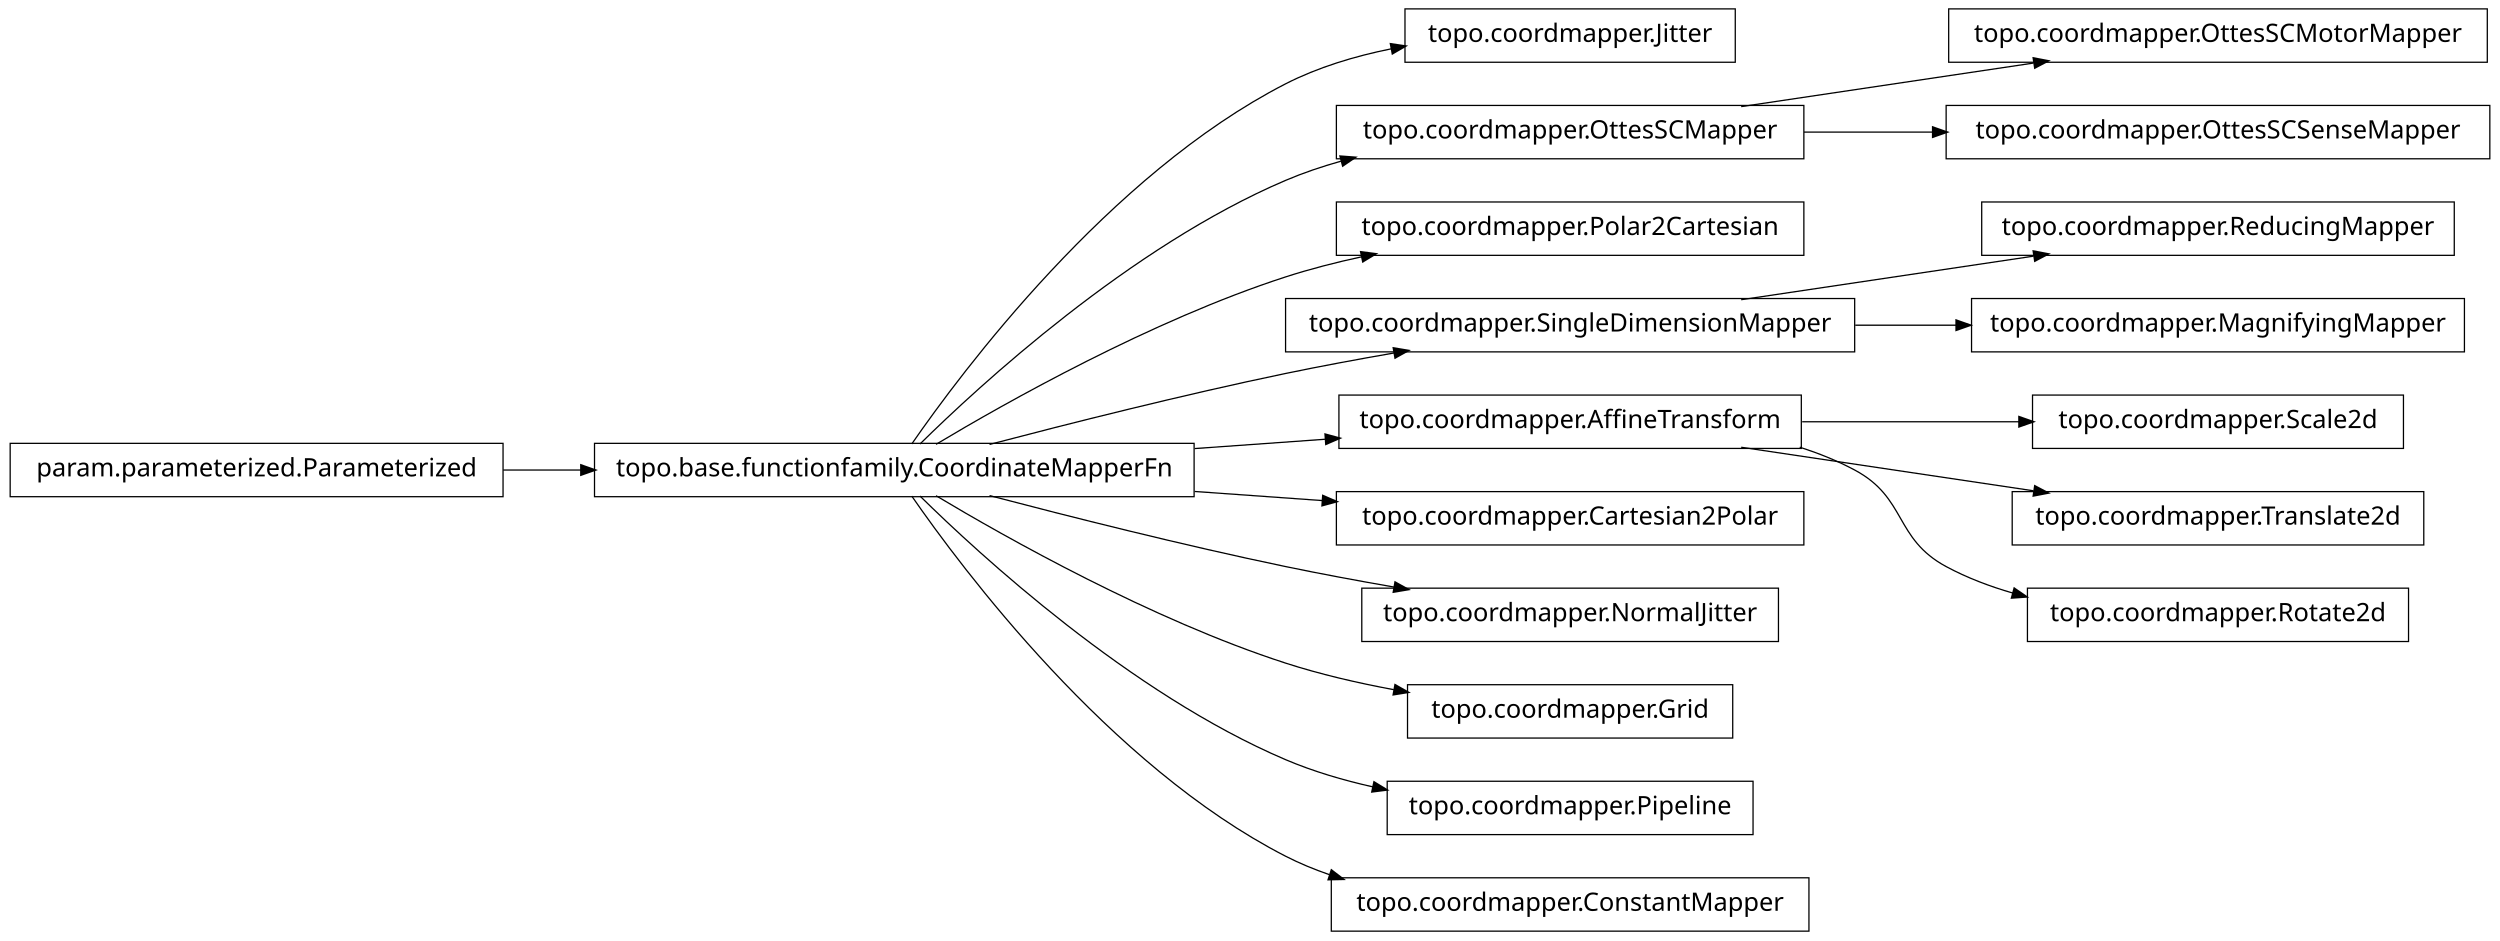
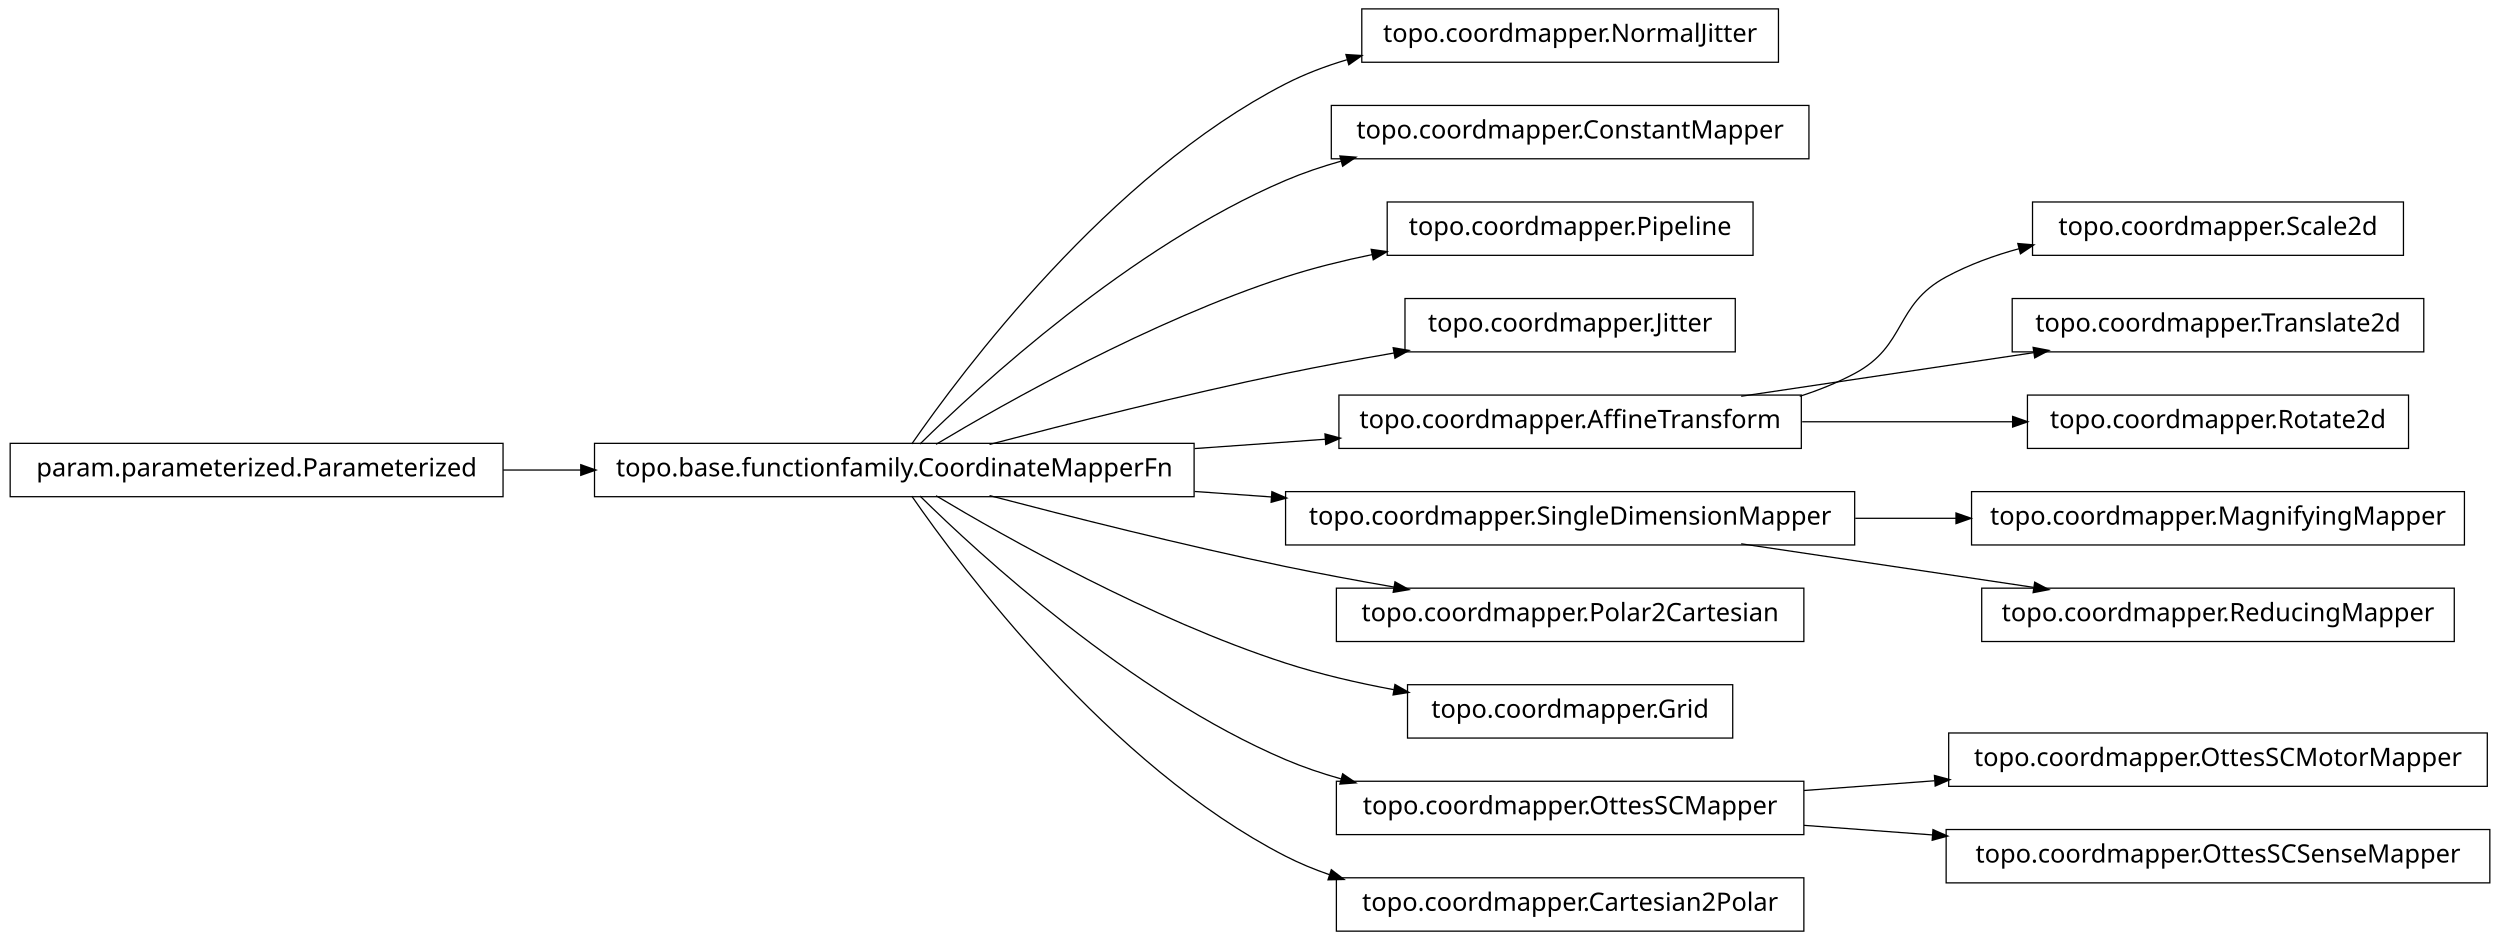
<svg xmlns="http://www.w3.org/2000/svg" width="984pt" height="370pt" viewBox="0.00 0.00 984.00 370.00">
  <g id="graph1" class="graph" transform="scale(1 1) rotate(0) translate(4 366)">
    <polygon fill="white" stroke="white" points="-4,5 -4,-366 981,-366 981,5 -4,5" />
    <g id="node1" class="node">
-       <polygon fill="none" stroke="black" stroke-width="0.5" points="679,-362.5 549,-362.5 549,-341.5 679,-341.5 679,-362.5" />
-       <text text-anchor="middle" x="614" y="-349.5" font-family="Vera" font-size="10.00">topo.coordmapper.Jitter</text>
+       <polygon fill="none" stroke="black" stroke-width="0.5" points="696,-362.5 532,-362.5 532,-341.5 696,-341.5 696,-362.5" />
+       <text text-anchor="middle" x="614" y="-349.5" font-family="Vera" font-size="10.00">topo.coordmapper.NormalJitter</text>
    </g>
    <g id="node2" class="node">
      <polygon fill="none" stroke="black" stroke-width="0.5" points="466,-191.5 230,-191.5 230,-170.5 466,-170.5 466,-191.5" />
      <text text-anchor="middle" x="348" y="-178.5" font-family="Vera" font-size="10.00">topo.base.functionfamily.CoordinateMapperFn</text>
    </g>
    <g id="edge2" class="edge">
-       <path fill="none" stroke="black" stroke-width="0.5" d="M354.877,-191.27C374.258,-219.296 432.458,-297.373 502,-333 514.741,-339.527 529.261,-343.881 543.527,-346.768" />
-       <polygon fill="black" stroke="black" points="543.528,-348.55 548.767,-347.767 544.183,-345.112 543.528,-348.55" />
+       <path fill="none" stroke="black" stroke-width="0.5" d="M354.877,-191.27C374.258,-219.296 432.458,-297.373 502,-333 509.559,-336.872 517.744,-339.98 526.13,-342.47" />
+       <polygon fill="black" stroke="black" points="526.087,-344.275 531.374,-343.942 527.033,-340.905 526.087,-344.275" />
    </g>
-     <g id="node5" class="node">
-       <polygon fill="none" stroke="black" stroke-width="0.5" points="706,-324.5 522,-324.5 522,-303.5 706,-303.5 706,-324.5" />
-       <text text-anchor="middle" x="614" y="-311.5" font-family="Vera" font-size="10.00">topo.coordmapper.OttesSCMapper</text>
+     <g id="node4" class="node">
+       <polygon fill="none" stroke="black" stroke-width="0.5" points="708,-324.5 520,-324.5 520,-303.5 708,-303.5 708,-324.5" />
+       <text text-anchor="middle" x="614" y="-311.5" font-family="Vera" font-size="10.00">topo.coordmapper.ConstantMapper</text>
    </g>
-     <g id="edge8" class="edge">
+     <g id="edge4" class="edge">
      <path fill="none" stroke="black" stroke-width="0.5" d="M358.097,-191.236C381.227,-214.015 440.791,-268.931 502,-295 508.929,-297.951 516.283,-300.445 523.781,-302.551" />
      <polygon fill="black" stroke="black" points="523.709,-304.344 528.992,-303.949 524.616,-300.963 523.709,-304.344" />
    </g>
-     <g id="node7" class="node">
-       <polygon fill="none" stroke="black" stroke-width="0.5" points="706,-286.5 522,-286.5 522,-265.5 706,-265.5 706,-286.5" />
-       <text text-anchor="middle" x="614" y="-273.5" font-family="Vera" font-size="10.00">topo.coordmapper.Polar2Cartesian</text>
+     <g id="node6" class="node">
+       <polygon fill="none" stroke="black" stroke-width="0.5" points="686,-286.5 542,-286.5 542,-265.5 686,-265.5 686,-286.5" />
+       <text text-anchor="middle" x="614" y="-273.5" font-family="Vera" font-size="10.00">topo.coordmapper.Pipeline</text>
    </g>
    <g id="edge6" class="edge">
-       <path fill="none" stroke="black" stroke-width="0.5" d="M364.412,-191.107C391.853,-207.535 449.243,-239.912 502,-257 511.594,-260.107 521.823,-262.732 532.052,-264.942" />
-       <polygon fill="black" stroke="black" points="531.818,-266.68 537.07,-265.993 532.536,-263.255 531.818,-266.68" />
+       <path fill="none" stroke="black" stroke-width="0.5" d="M364.412,-191.107C391.853,-207.535 449.243,-239.912 502,-257 512.917,-260.536 524.658,-263.447 536.284,-265.833" />
+       <polygon fill="black" stroke="black" points="536.011,-267.563 541.257,-266.824 536.695,-264.13 536.011,-267.563" />
    </g>
-     <g id="node14" class="node">
-       <polygon fill="none" stroke="black" stroke-width="0.5" points="726,-248.5 502,-248.5 502,-227.5 726,-227.5 726,-248.5" />
-       <text text-anchor="middle" x="614" y="-235.5" font-family="Vera" font-size="10.00">topo.coordmapper.SingleDimensionMapper</text>
+     <g id="node8" class="node">
+       <polygon fill="none" stroke="black" stroke-width="0.5" points="679,-248.5 549,-248.5 549,-227.5 679,-227.5 679,-248.5" />
+       <text text-anchor="middle" x="614" y="-235.5" font-family="Vera" font-size="10.00">topo.coordmapper.Jitter</text>
    </g>
-     <g id="edge36" class="edge">
+     <g id="edge8" class="edge">
      <path fill="none" stroke="black" stroke-width="0.5" d="M385.48,-191.071C416.555,-199.223 461.962,-210.676 502,-219 515.758,-221.86 530.533,-224.6 544.694,-227.065" />
      <polygon fill="black" stroke="black" points="544.656,-228.834 549.881,-227.961 545.251,-225.385 544.656,-228.834" />
    </g>
-     <g id="node20" class="node">
+     <g id="node10" class="node">
      <polygon fill="none" stroke="black" stroke-width="0.5" points="705,-210.5 523,-210.5 523,-189.5 705,-189.5 705,-210.5" />
      <text text-anchor="middle" x="614" y="-197.5" font-family="Vera" font-size="10.00">topo.coordmapper.AffineTransform</text>
    </g>
-     <g id="edge34" class="edge">
+     <g id="edge10" class="edge">
      <path fill="none" stroke="black" stroke-width="0.5" d="M466.221,-189.444C483.448,-190.675 501.01,-191.929 517.731,-193.124" />
      <polygon fill="black" stroke="black" points="517.781,-194.882 522.893,-193.492 518.03,-191.39 517.781,-194.882" />
    </g>
-     <g id="node22" class="node">
-       <polygon fill="none" stroke="black" stroke-width="0.5" points="706,-172.5 522,-172.5 522,-151.5 706,-151.5 706,-172.5" />
-       <text text-anchor="middle" x="614" y="-159.5" font-family="Vera" font-size="10.00">topo.coordmapper.Cartesian2Polar</text>
+     <g id="node12" class="node">
+       <polygon fill="none" stroke="black" stroke-width="0.5" points="726,-172.5 502,-172.5 502,-151.5 726,-151.5 726,-172.5" />
+       <text text-anchor="middle" x="614" y="-159.5" font-family="Vera" font-size="10.00">topo.coordmapper.SingleDimensionMapper</text>
    </g>
-     <g id="edge20" class="edge">
-       <path fill="none" stroke="black" stroke-width="0.5" d="M466.221,-172.556C483.07,-171.352 500.241,-170.126 516.632,-168.955" />
-       <polygon fill="black" stroke="black" points="516.83,-170.695 521.692,-168.593 516.58,-167.204 516.83,-170.695" />
+     <g id="edge12" class="edge">
+       <path fill="none" stroke="black" stroke-width="0.5" d="M466.221,-172.556C476.264,-171.838 486.421,-171.113 496.459,-170.396" />
+       <polygon fill="black" stroke="black" points="496.834,-172.124 501.697,-170.022 496.585,-168.632 496.834,-172.124" />
    </g>
-     <g id="node28" class="node">
-       <polygon fill="none" stroke="black" stroke-width="0.5" points="696,-134.5 532,-134.5 532,-113.5 696,-113.5 696,-134.5" />
-       <text text-anchor="middle" x="614" y="-121.5" font-family="Vera" font-size="10.00">topo.coordmapper.NormalJitter</text>
+     <g id="node15" class="node">
+       <polygon fill="none" stroke="black" stroke-width="0.5" points="706,-134.5 522,-134.5 522,-113.5 706,-113.5 706,-134.5" />
+       <text text-anchor="middle" x="614" y="-121.5" font-family="Vera" font-size="10.00">topo.coordmapper.Polar2Cartesian</text>
    </g>
-     <g id="edge26" class="edge">
+     <g id="edge14" class="edge">
      <path fill="none" stroke="black" stroke-width="0.5" d="M385.48,-170.929C416.555,-162.777 461.962,-151.324 502,-143 515.758,-140.14 530.533,-137.4 544.694,-134.935" />
      <polygon fill="black" stroke="black" points="545.251,-136.615 549.881,-134.039 544.656,-133.166 545.251,-136.615" />
    </g>
-     <g id="node30" class="node">
+     <g id="node17" class="node">
      <polygon fill="none" stroke="black" stroke-width="0.5" points="678,-96.5 550,-96.5 550,-75.5 678,-75.5 678,-96.5" />
      <text text-anchor="middle" x="614" y="-83.5" font-family="Vera" font-size="10.00">topo.coordmapper.Grid</text>
    </g>
-     <g id="edge28" class="edge">
+     <g id="edge16" class="edge">
      <path fill="none" stroke="black" stroke-width="0.5" d="M364.412,-170.893C391.853,-154.465 449.243,-122.088 502,-105 515.535,-100.616 530.336,-97.194 544.615,-94.54" />
      <polygon fill="black" stroke="black" points="545.238,-96.206 549.848,-93.596 544.617,-92.761 545.238,-96.206" />
    </g>
-     <g id="node32" class="node">
-       <polygon fill="none" stroke="black" stroke-width="0.5" points="686,-58.5 542,-58.5 542,-37.5 686,-37.5 686,-58.5" />
-       <text text-anchor="middle" x="614" y="-45.5" font-family="Vera" font-size="10.00">topo.coordmapper.Pipeline</text>
+     <g id="node19" class="node">
+       <polygon fill="none" stroke="black" stroke-width="0.5" points="706,-58.5 522,-58.5 522,-37.5 706,-37.5 706,-58.5" />
+       <text text-anchor="middle" x="614" y="-45.5" font-family="Vera" font-size="10.00">topo.coordmapper.OttesSCMapper</text>
    </g>
-     <g id="edge30" class="edge">
-       <path fill="none" stroke="black" stroke-width="0.5" d="M358.097,-170.764C381.227,-147.985 440.791,-93.069 502,-67 512.796,-62.402 524.624,-58.915 536.421,-56.27" />
-       <polygon fill="black" stroke="black" points="536.95,-57.947 541.472,-55.188 536.216,-54.525 536.95,-57.947" />
+     <g id="edge18" class="edge">
+       <path fill="none" stroke="black" stroke-width="0.5" d="M358.097,-170.764C381.227,-147.985 440.791,-93.069 502,-67 508.929,-64.049 516.283,-61.555 523.781,-59.449" />
+       <polygon fill="black" stroke="black" points="524.616,-61.037 528.992,-58.051 523.709,-57.656 524.616,-61.037" />
    </g>
-     <g id="node34" class="node">
-       <polygon fill="none" stroke="black" stroke-width="0.5" points="708,-20.5 520,-20.5 520,0.5 708,0.5 708,-20.5" />
-       <text text-anchor="middle" x="614" y="-7.5" font-family="Vera" font-size="10.00">topo.coordmapper.ConstantMapper</text>
+     <g id="node36" class="node">
+       <polygon fill="none" stroke="black" stroke-width="0.5" points="706,-20.5 522,-20.5 522,0.5 706,0.5 706,-20.5" />
+       <text text-anchor="middle" x="614" y="-7.5" font-family="Vera" font-size="10.00">topo.coordmapper.Cartesian2Polar</text>
    </g>
-     <g id="edge32" class="edge">
+     <g id="edge36" class="edge">
      <path fill="none" stroke="black" stroke-width="0.5" d="M354.877,-170.73C374.258,-142.704 432.458,-64.627 502,-29 507.485,-26.19 513.3,-23.783 519.283,-21.722" />
      <polygon fill="black" stroke="black" points="520.133,-23.285 524.344,-20.071 519.048,-19.958 520.133,-23.285" />
    </g>
-     <g id="node4" class="node">
-       <polygon fill="none" stroke="black" stroke-width="0.5" points="975,-362.5 763,-362.5 763,-341.5 975,-341.5 975,-362.5" />
-       <text text-anchor="middle" x="869" y="-349.5" font-family="Vera" font-size="10.00">topo.coordmapper.OttesSCMotorMapper</text>
+     <g id="node26" class="node">
+       <polygon fill="none" stroke="black" stroke-width="0.5" points="942,-286.5 796,-286.5 796,-265.5 942,-265.5 942,-286.5" />
+       <text text-anchor="middle" x="869" y="-273.5" font-family="Vera" font-size="10.00">topo.coordmapper.Scale2d</text>
    </g>
-     <g id="edge4" class="edge">
-       <path fill="none" stroke="black" stroke-width="0.5" d="M681.332,-324.034C716.773,-329.315 760.262,-335.796 796.449,-341.189" />
-       <polygon fill="black" stroke="black" points="796.53,-342.97 801.733,-341.976 797.046,-339.508 796.53,-342.97" />
+     <g id="edge26" class="edge">
+       <path fill="none" stroke="black" stroke-width="0.5" d="M704.367,-210.005C711.897,-212.42 719.214,-215.379 726,-219 746.524,-229.954 741.518,-245.968 762,-257 770.922,-261.806 780.81,-265.431 790.866,-268.16" />
+       <polygon fill="black" stroke="black" points="790.535,-269.882 795.813,-269.429 791.404,-266.491 790.535,-269.882" />
    </g>
-     <g id="node10" class="node">
-       <polygon fill="none" stroke="black" stroke-width="0.5" points="976,-324.5 762,-324.5 762,-303.5 976,-303.5 976,-324.5" />
-       <text text-anchor="middle" x="869" y="-311.5" font-family="Vera" font-size="10.00">topo.coordmapper.OttesSCSenseMapper</text>
+     <g id="node30" class="node">
+       <polygon fill="none" stroke="black" stroke-width="0.5" points="950,-248.5 788,-248.5 788,-227.5 950,-227.5 950,-248.5" />
+       <text text-anchor="middle" x="869" y="-235.5" font-family="Vera" font-size="10.00">topo.coordmapper.Translate2d</text>
    </g>
-     <g id="edge10" class="edge">
-       <path fill="none" stroke="black" stroke-width="0.5" d="M706.061,-314C722.48,-314 739.751,-314 756.661,-314" />
-       <polygon fill="black" stroke="black" points="756.896,-315.75 761.896,-314 756.896,-312.25 756.896,-315.75" />
+     <g id="edge30" class="edge">
+       <path fill="none" stroke="black" stroke-width="0.5" d="M681.332,-210.034C716.773,-215.315 760.262,-221.796 796.449,-227.189" />
+       <polygon fill="black" stroke="black" points="796.53,-228.97 801.733,-227.976 797.046,-225.508 796.53,-228.97" />
    </g>
-     <g id="node12" class="node">
+     <g id="node32" class="node">
+       <polygon fill="none" stroke="black" stroke-width="0.5" points="944,-210.5 794,-210.5 794,-189.5 944,-189.5 944,-210.5" />
+       <text text-anchor="middle" x="869" y="-197.5" font-family="Vera" font-size="10.00">topo.coordmapper.Rotate2d</text>
+     </g>
+     <g id="edge32" class="edge">
+       <path fill="none" stroke="black" stroke-width="0.5" d="M705.341,-200C732.404,-200 761.837,-200 788.184,-200" />
+       <polygon fill="black" stroke="black" points="788.411,-201.75 793.411,-200 788.411,-198.25 788.411,-201.75" />
+     </g>
+     <g id="node22" class="node">
+       <polygon fill="none" stroke="black" stroke-width="0.5" points="966,-172.5 772,-172.5 772,-151.5 966,-151.5 966,-172.5" />
+       <text text-anchor="middle" x="869" y="-159.5" font-family="Vera" font-size="10.00">topo.coordmapper.MagnifyingMapper</text>
+     </g>
+     <g id="edge22" class="edge">
+       <path fill="none" stroke="black" stroke-width="0.5" d="M726.218,-162C739.429,-162 752.863,-162 765.941,-162" />
+       <polygon fill="black" stroke="black" points="766.128,-163.75 771.128,-162 766.128,-160.25 766.128,-163.75" />
+     </g>
+     <g id="node28" class="node">
+       <polygon fill="none" stroke="black" stroke-width="0.5" points="962,-134.5 776,-134.5 776,-113.5 962,-113.5 962,-134.5" />
+       <text text-anchor="middle" x="869" y="-121.5" font-family="Vera" font-size="10.00">topo.coordmapper.ReducingMapper</text>
+     </g>
+     <g id="edge28" class="edge">
+       <path fill="none" stroke="black" stroke-width="0.5" d="M681.332,-151.966C716.773,-146.685 760.262,-140.204 796.449,-134.811" />
+       <polygon fill="black" stroke="black" points="797.046,-136.492 801.733,-134.024 796.53,-133.03 797.046,-136.492" />
+     </g>
+     <g id="node14" class="node">
      <polygon fill="none" stroke="black" stroke-width="0.5" points="194,-191.5 5.68434e-14,-191.5 0,-170.5 194,-170.5 194,-191.5" />
      <text text-anchor="middle" x="97" y="-178.5" font-family="Vera" font-size="10.00">param.parameterized.Parameterized</text>
    </g>
-     <g id="edge16" class="edge">
+     <g id="edge20" class="edge">
      <path fill="none" stroke="black" stroke-width="0.5" d="M194.043,-181C204.12,-181 214.455,-181 224.77,-181" />
      <polygon fill="black" stroke="black" points="224.831,-182.75 229.831,-181 224.831,-179.25 224.831,-182.75" />
    </g>
-     <g id="node13" class="node">
-       <polygon fill="none" stroke="black" stroke-width="0.5" points="962,-286.5 776,-286.5 776,-265.5 962,-265.5 962,-286.5" />
-       <text text-anchor="middle" x="869" y="-273.5" font-family="Vera" font-size="10.00">topo.coordmapper.ReducingMapper</text>
-     </g>
-     <g id="edge12" class="edge">
-       <path fill="none" stroke="black" stroke-width="0.5" d="M681.332,-248.034C716.773,-253.315 760.262,-259.796 796.449,-265.189" />
-       <polygon fill="black" stroke="black" points="796.53,-266.97 801.733,-265.976 797.046,-263.508 796.53,-266.97" />
-     </g>
-     <g id="node16" class="node">
-       <polygon fill="none" stroke="black" stroke-width="0.5" points="966,-248.5 772,-248.5 772,-227.5 966,-227.5 966,-248.5" />
-       <text text-anchor="middle" x="869" y="-235.5" font-family="Vera" font-size="10.00">topo.coordmapper.MagnifyingMapper</text>
-     </g>
-     <g id="edge14" class="edge">
-       <path fill="none" stroke="black" stroke-width="0.5" d="M726.218,-238C739.429,-238 752.863,-238 765.941,-238" />
-       <polygon fill="black" stroke="black" points="766.128,-239.75 771.128,-238 766.128,-236.25 766.128,-239.75" />
-     </g>
-     <g id="node19" class="node">
-       <polygon fill="none" stroke="black" stroke-width="0.5" points="942,-210.5 796,-210.5 796,-189.5 942,-189.5 942,-210.5" />
-       <text text-anchor="middle" x="869" y="-197.5" font-family="Vera" font-size="10.00">topo.coordmapper.Scale2d</text>
-     </g>
-     <g id="edge18" class="edge">
-       <path fill="none" stroke="black" stroke-width="0.5" d="M705.341,-200C733.324,-200 763.841,-200 790.86,-200" />
-       <polygon fill="black" stroke="black" points="790.863,-201.75 795.863,-200 790.863,-198.25 790.863,-201.75" />
-     </g>
    <g id="node24" class="node">
-       <polygon fill="none" stroke="black" stroke-width="0.5" points="950,-172.5 788,-172.5 788,-151.5 950,-151.5 950,-172.5" />
-       <text text-anchor="middle" x="869" y="-159.5" font-family="Vera" font-size="10.00">topo.coordmapper.Translate2d</text>
-     </g>
-     <g id="edge22" class="edge">
-       <path fill="none" stroke="black" stroke-width="0.5" d="M681.332,-189.966C716.773,-184.685 760.262,-178.204 796.449,-172.811" />
-       <polygon fill="black" stroke="black" points="797.046,-174.492 801.733,-172.024 796.53,-171.03 797.046,-174.492" />
-     </g>
-     <g id="node26" class="node">
-       <polygon fill="none" stroke="black" stroke-width="0.5" points="944,-134.5 794,-134.5 794,-113.5 944,-113.5 944,-134.5" />
-       <text text-anchor="middle" x="869" y="-121.5" font-family="Vera" font-size="10.00">topo.coordmapper.Rotate2d</text>
+       <polygon fill="none" stroke="black" stroke-width="0.5" points="975,-77.5 763,-77.5 763,-56.5 975,-56.5 975,-77.5" />
+       <text text-anchor="middle" x="869" y="-64.5" font-family="Vera" font-size="10.00">topo.coordmapper.OttesSCMotorMapper</text>
    </g>
    <g id="edge24" class="edge">
-       <path fill="none" stroke="black" stroke-width="0.5" d="M704.367,-189.995C711.897,-187.58 719.214,-184.621 726,-181 746.524,-170.046 741.518,-154.032 762,-143 770.204,-138.581 779.225,-135.16 788.443,-132.516" />
-       <polygon fill="black" stroke="black" points="788.911,-134.202 793.278,-131.203 787.994,-130.825 788.911,-134.202" />
+       <path fill="none" stroke="black" stroke-width="0.5" d="M706.061,-54.859C722.739,-56.102 740.295,-57.41 757.46,-58.689" />
+       <polygon fill="black" stroke="black" points="757.656,-60.459 762.773,-59.085 757.917,-56.968 757.656,-60.459" />
+     </g>
+     <g id="node34" class="node">
+       <polygon fill="none" stroke="black" stroke-width="0.5" points="976,-39.5 762,-39.5 762,-18.5 976,-18.5 976,-39.5" />
+       <text text-anchor="middle" x="869" y="-26.5" font-family="Vera" font-size="10.00">topo.coordmapper.OttesSCSenseMapper</text>
+     </g>
+     <g id="edge34" class="edge">
+       <path fill="none" stroke="black" stroke-width="0.5" d="M706.061,-41.141C722.48,-39.917 739.751,-38.63 756.661,-37.37" />
+       <polygon fill="black" stroke="black" points="757.04,-39.097 761.896,-36.98 756.78,-35.607 757.04,-39.097" />
    </g>
  </g>
</svg>
